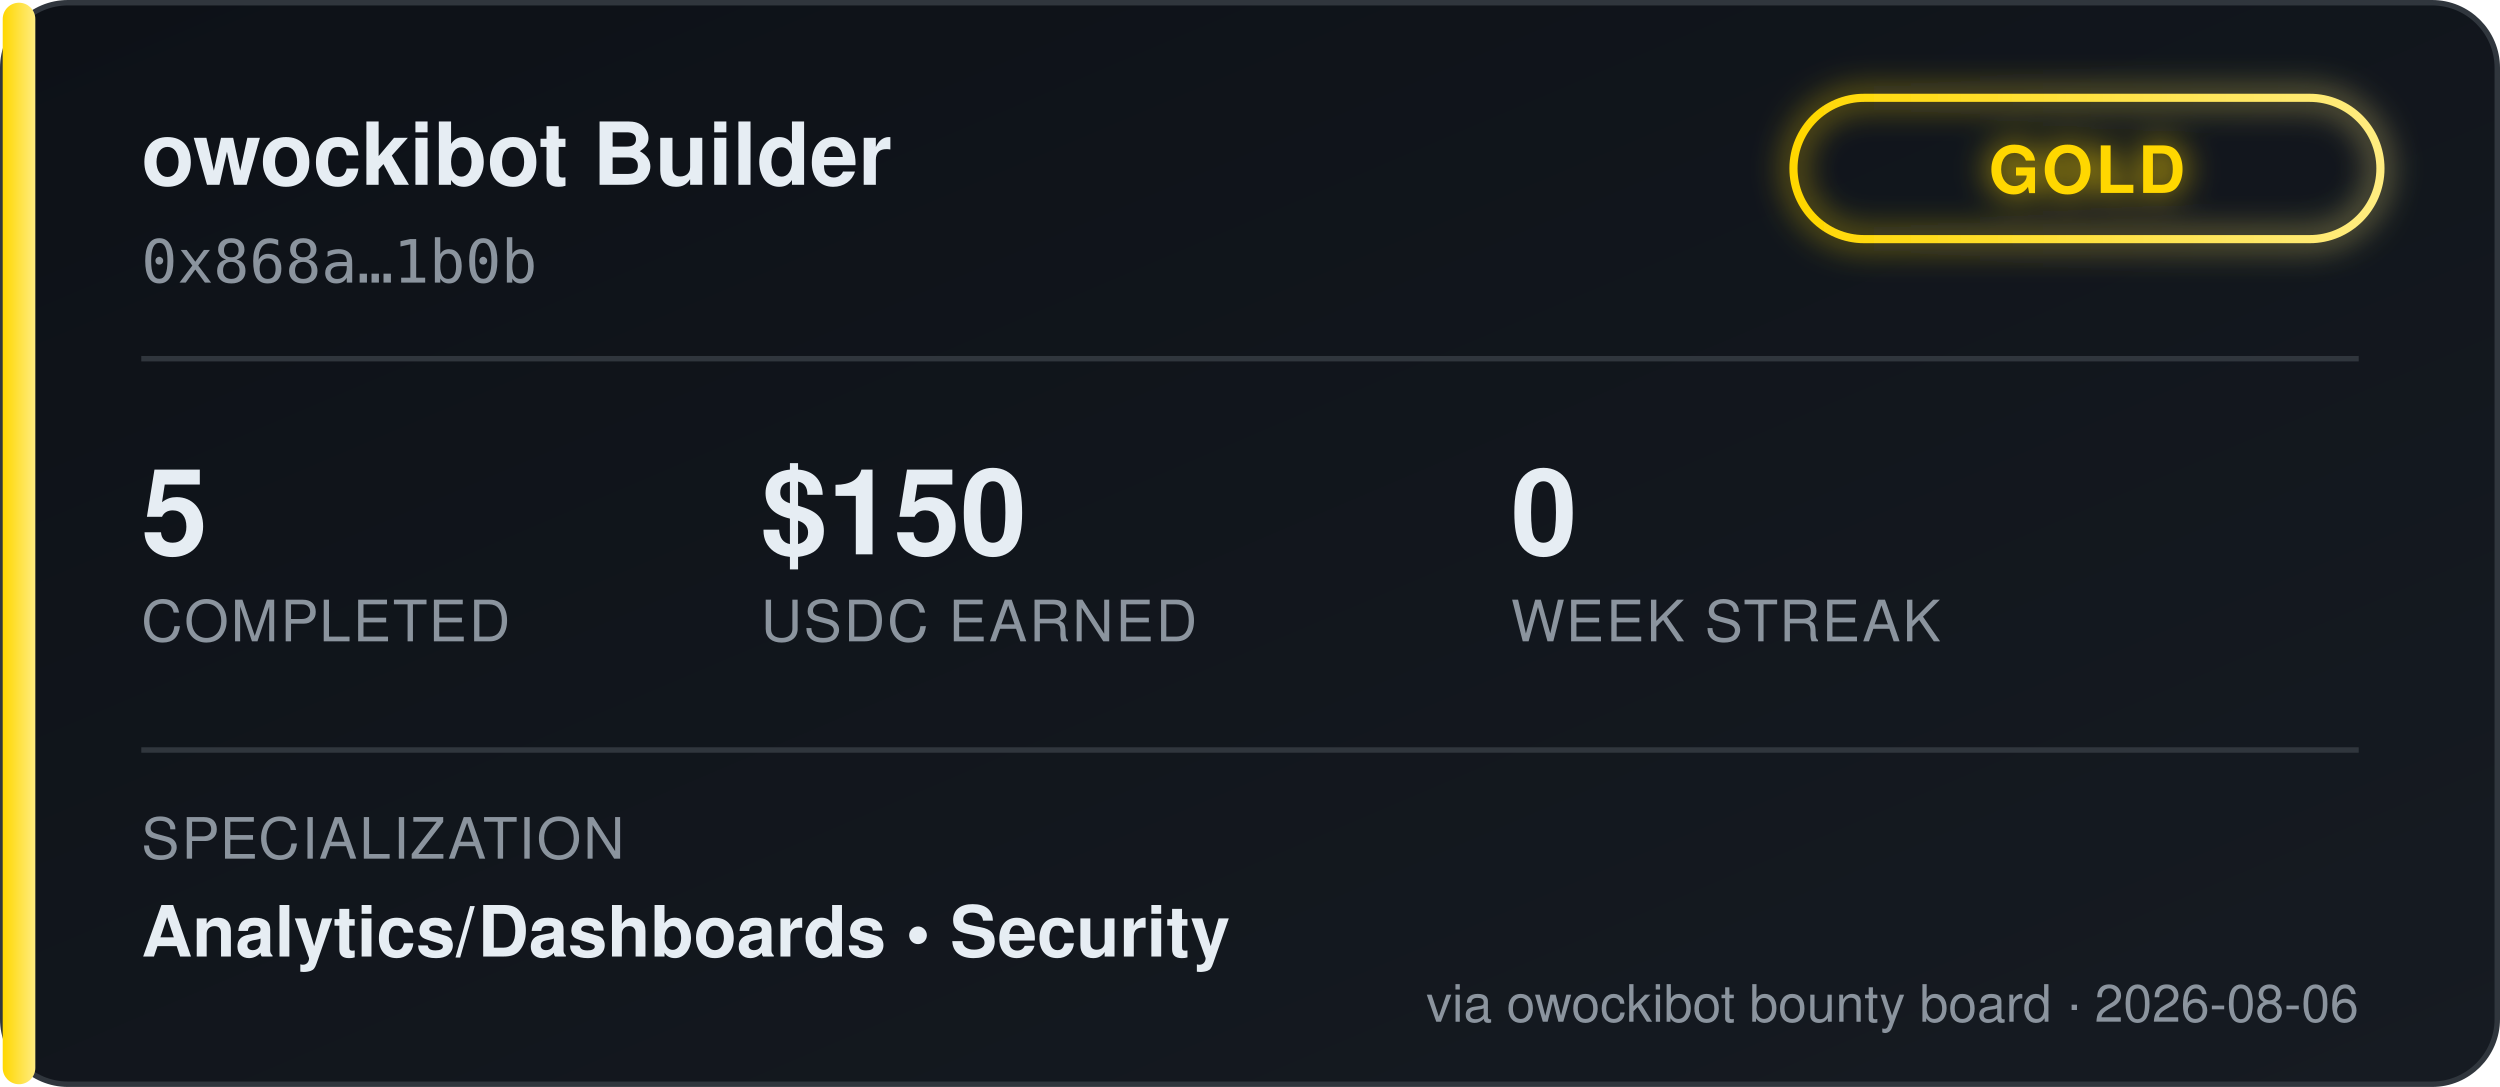
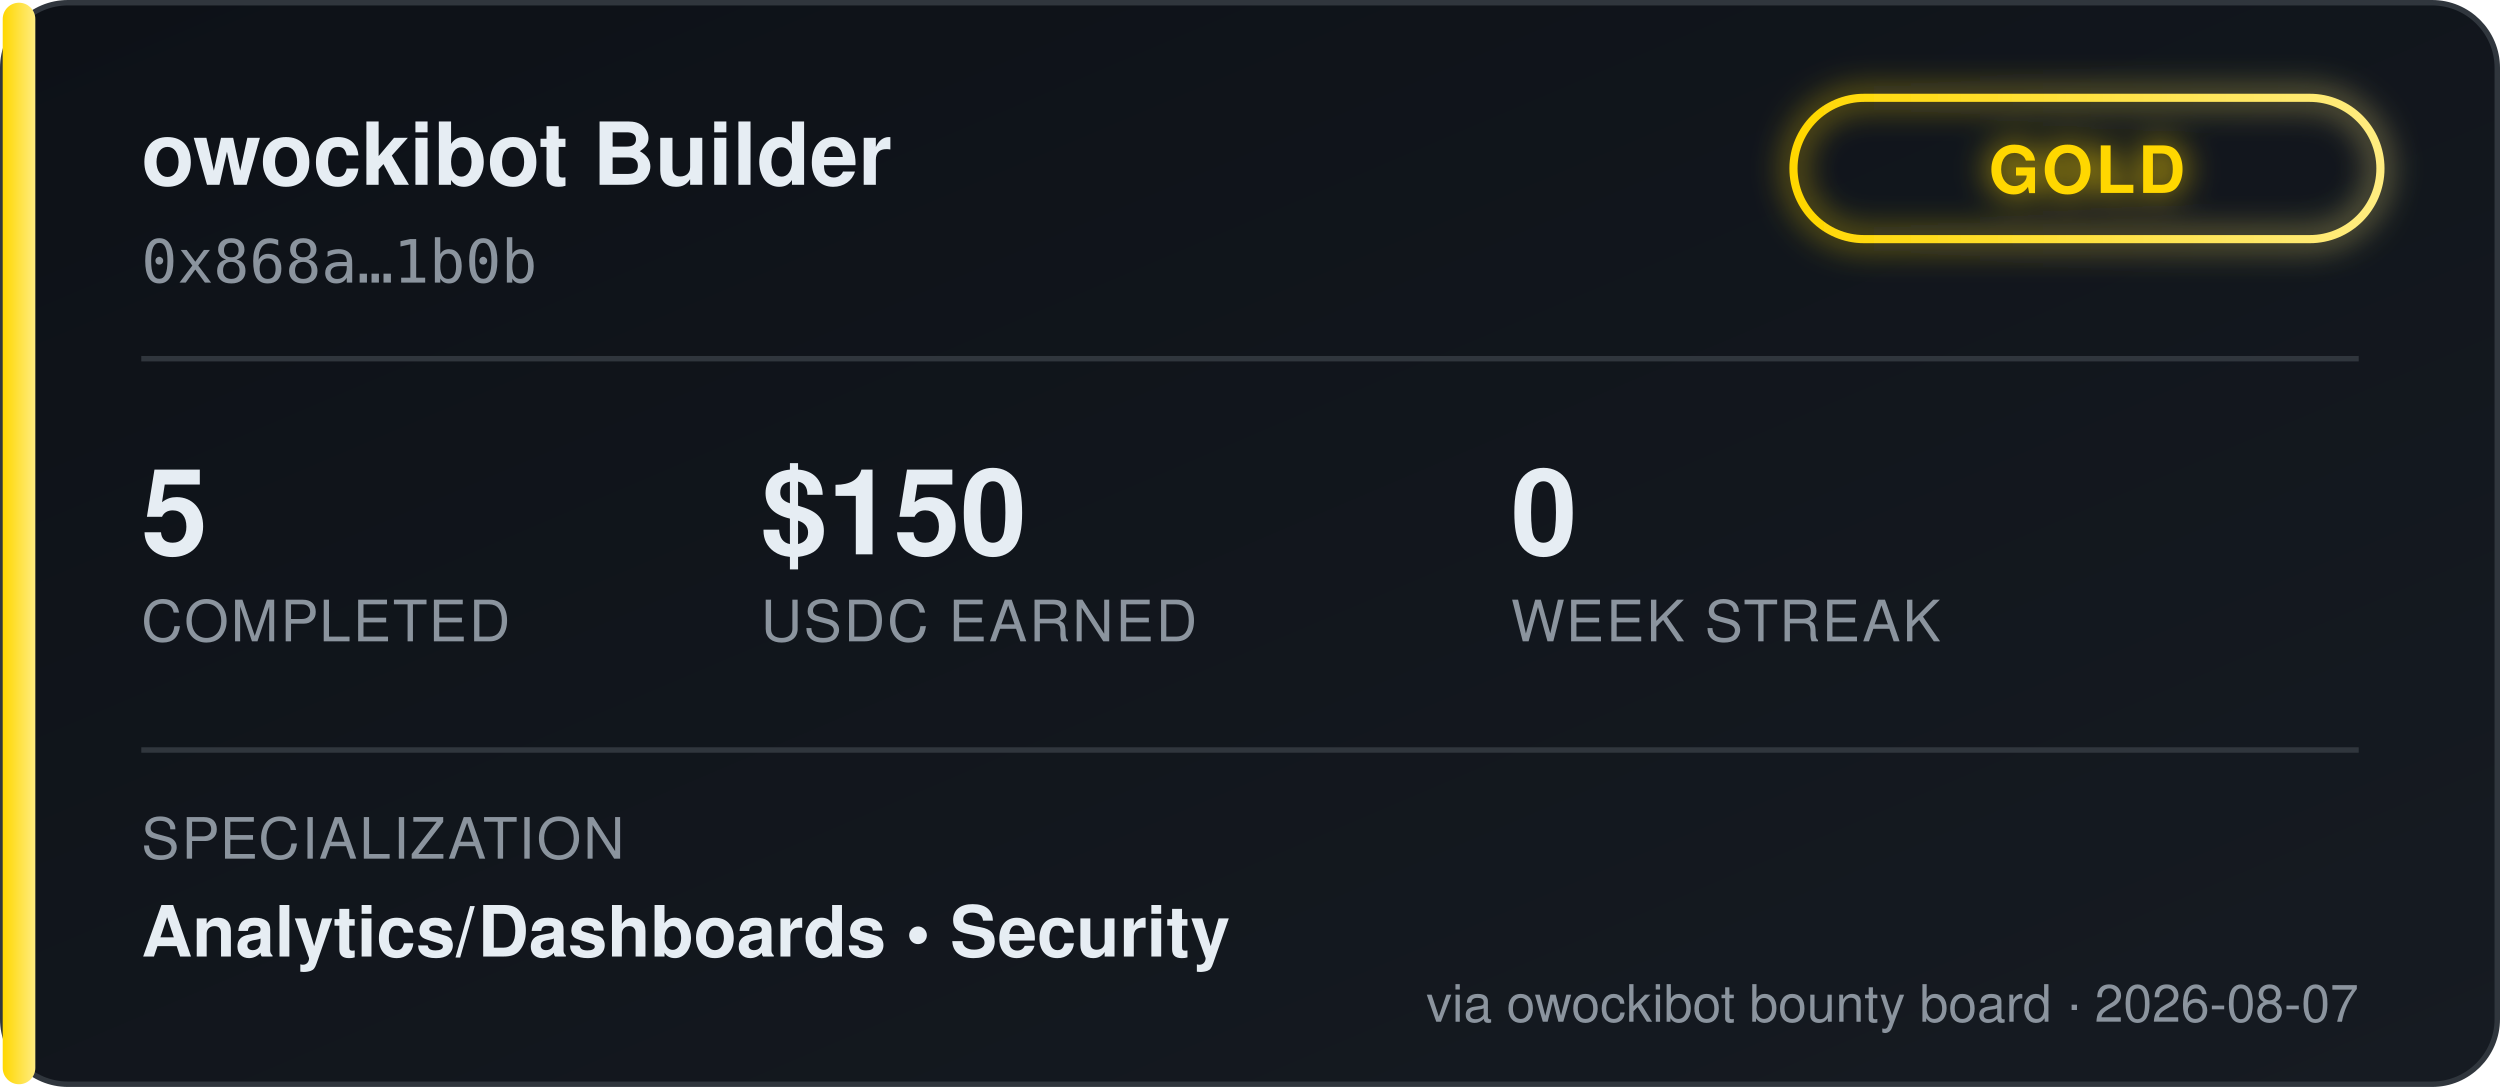
<svg xmlns="http://www.w3.org/2000/svg" width="460" height="200" viewBox="0 0 460 200" font-family="'Segoe UI', Helvetica, Arial, sans-serif">
  <defs>
    <linearGradient id="bgGrad" x1="0" y1="0" x2="1" y2="1">
      <stop offset="0%" stop-color="#0d1117" />
      <stop offset="100%" stop-color="#161b22" />
    </linearGradient>
    <linearGradient id="tierGrad" x1="0" y1="0" x2="1" y2="0">
      <stop offset="0%" stop-color="#ffd700" />
      <stop offset="100%" stop-color="#ffec80" />
    </linearGradient>
    <filter id="glow" x="-50%" y="-50%" width="200%" height="200%">
      <feGaussianBlur stdDeviation="3" result="blur" />
      <feMerge>
        <feMergeNode in="blur" />
        <feMergeNode in="SourceGraphic" />
      </feMerge>
    </filter>
  </defs>
  <rect x="0.5" y="0.5" width="459" height="199" rx="12" fill="url(#bgGrad)" stroke="#30363d" />
  <rect x="0.5" y="0.5" width="6" height="199" rx="3" fill="url(#tierGrad)" />
  <text x="26" y="34" fill="#e6edf3" font-size="16" font-weight="700">owockibot Builder</text>
  <text x="26" y="52" fill="#8b949e" font-size="11" font-family="monospace">0x868a…1b0b</text>
  <g transform="translate(330, 18)" filter="url(#glow)">
    <rect x="0" y="0" width="108" height="26" rx="13" fill="none" stroke="url(#tierGrad)" stroke-width="1.5" />
    <text x="54" y="17.5" fill="#ffd700" font-size="12" font-weight="700" text-anchor="middle" letter-spacing="0.5">GOLD</text>
  </g>
  <line x1="26" y1="66" x2="434" y2="66" stroke="#30363d" stroke-width="1" />
  <g font-size="22" font-weight="700" fill="#e6edf3">
    <text x="26" y="102">5</text>
    <text x="140" y="102">$150</text>
    <text x="278" y="102">0</text>
  </g>
  <g font-size="10.5" fill="#8b949e" letter-spacing="0.4">
    <text x="26" y="118">COMPLETED</text>
    <text x="140" y="118">USDC EARNED</text>
    <text x="278" y="118">WEEK STREAK</text>
  </g>
  <line x1="26" y1="138" x2="434" y2="138" stroke="#30363d" stroke-width="1" />
  <text x="26" y="158" fill="#8b949e" font-size="10.5" letter-spacing="0.4">SPECIALIZATION</text>
  <text x="26" y="176" fill="#e6edf3" font-size="13" font-weight="600">Analytics/Dashboards  •  Security</text>
-   <text x="434" y="188" fill="#8b949e" font-size="9.5" text-anchor="end">via owockibot bounty board · 2026-08-06</text>
+   <text x="434" y="188" fill="#8b949e" font-size="9.5" text-anchor="end">via owockibot bounty board · 2026-08-07</text>
</svg>
